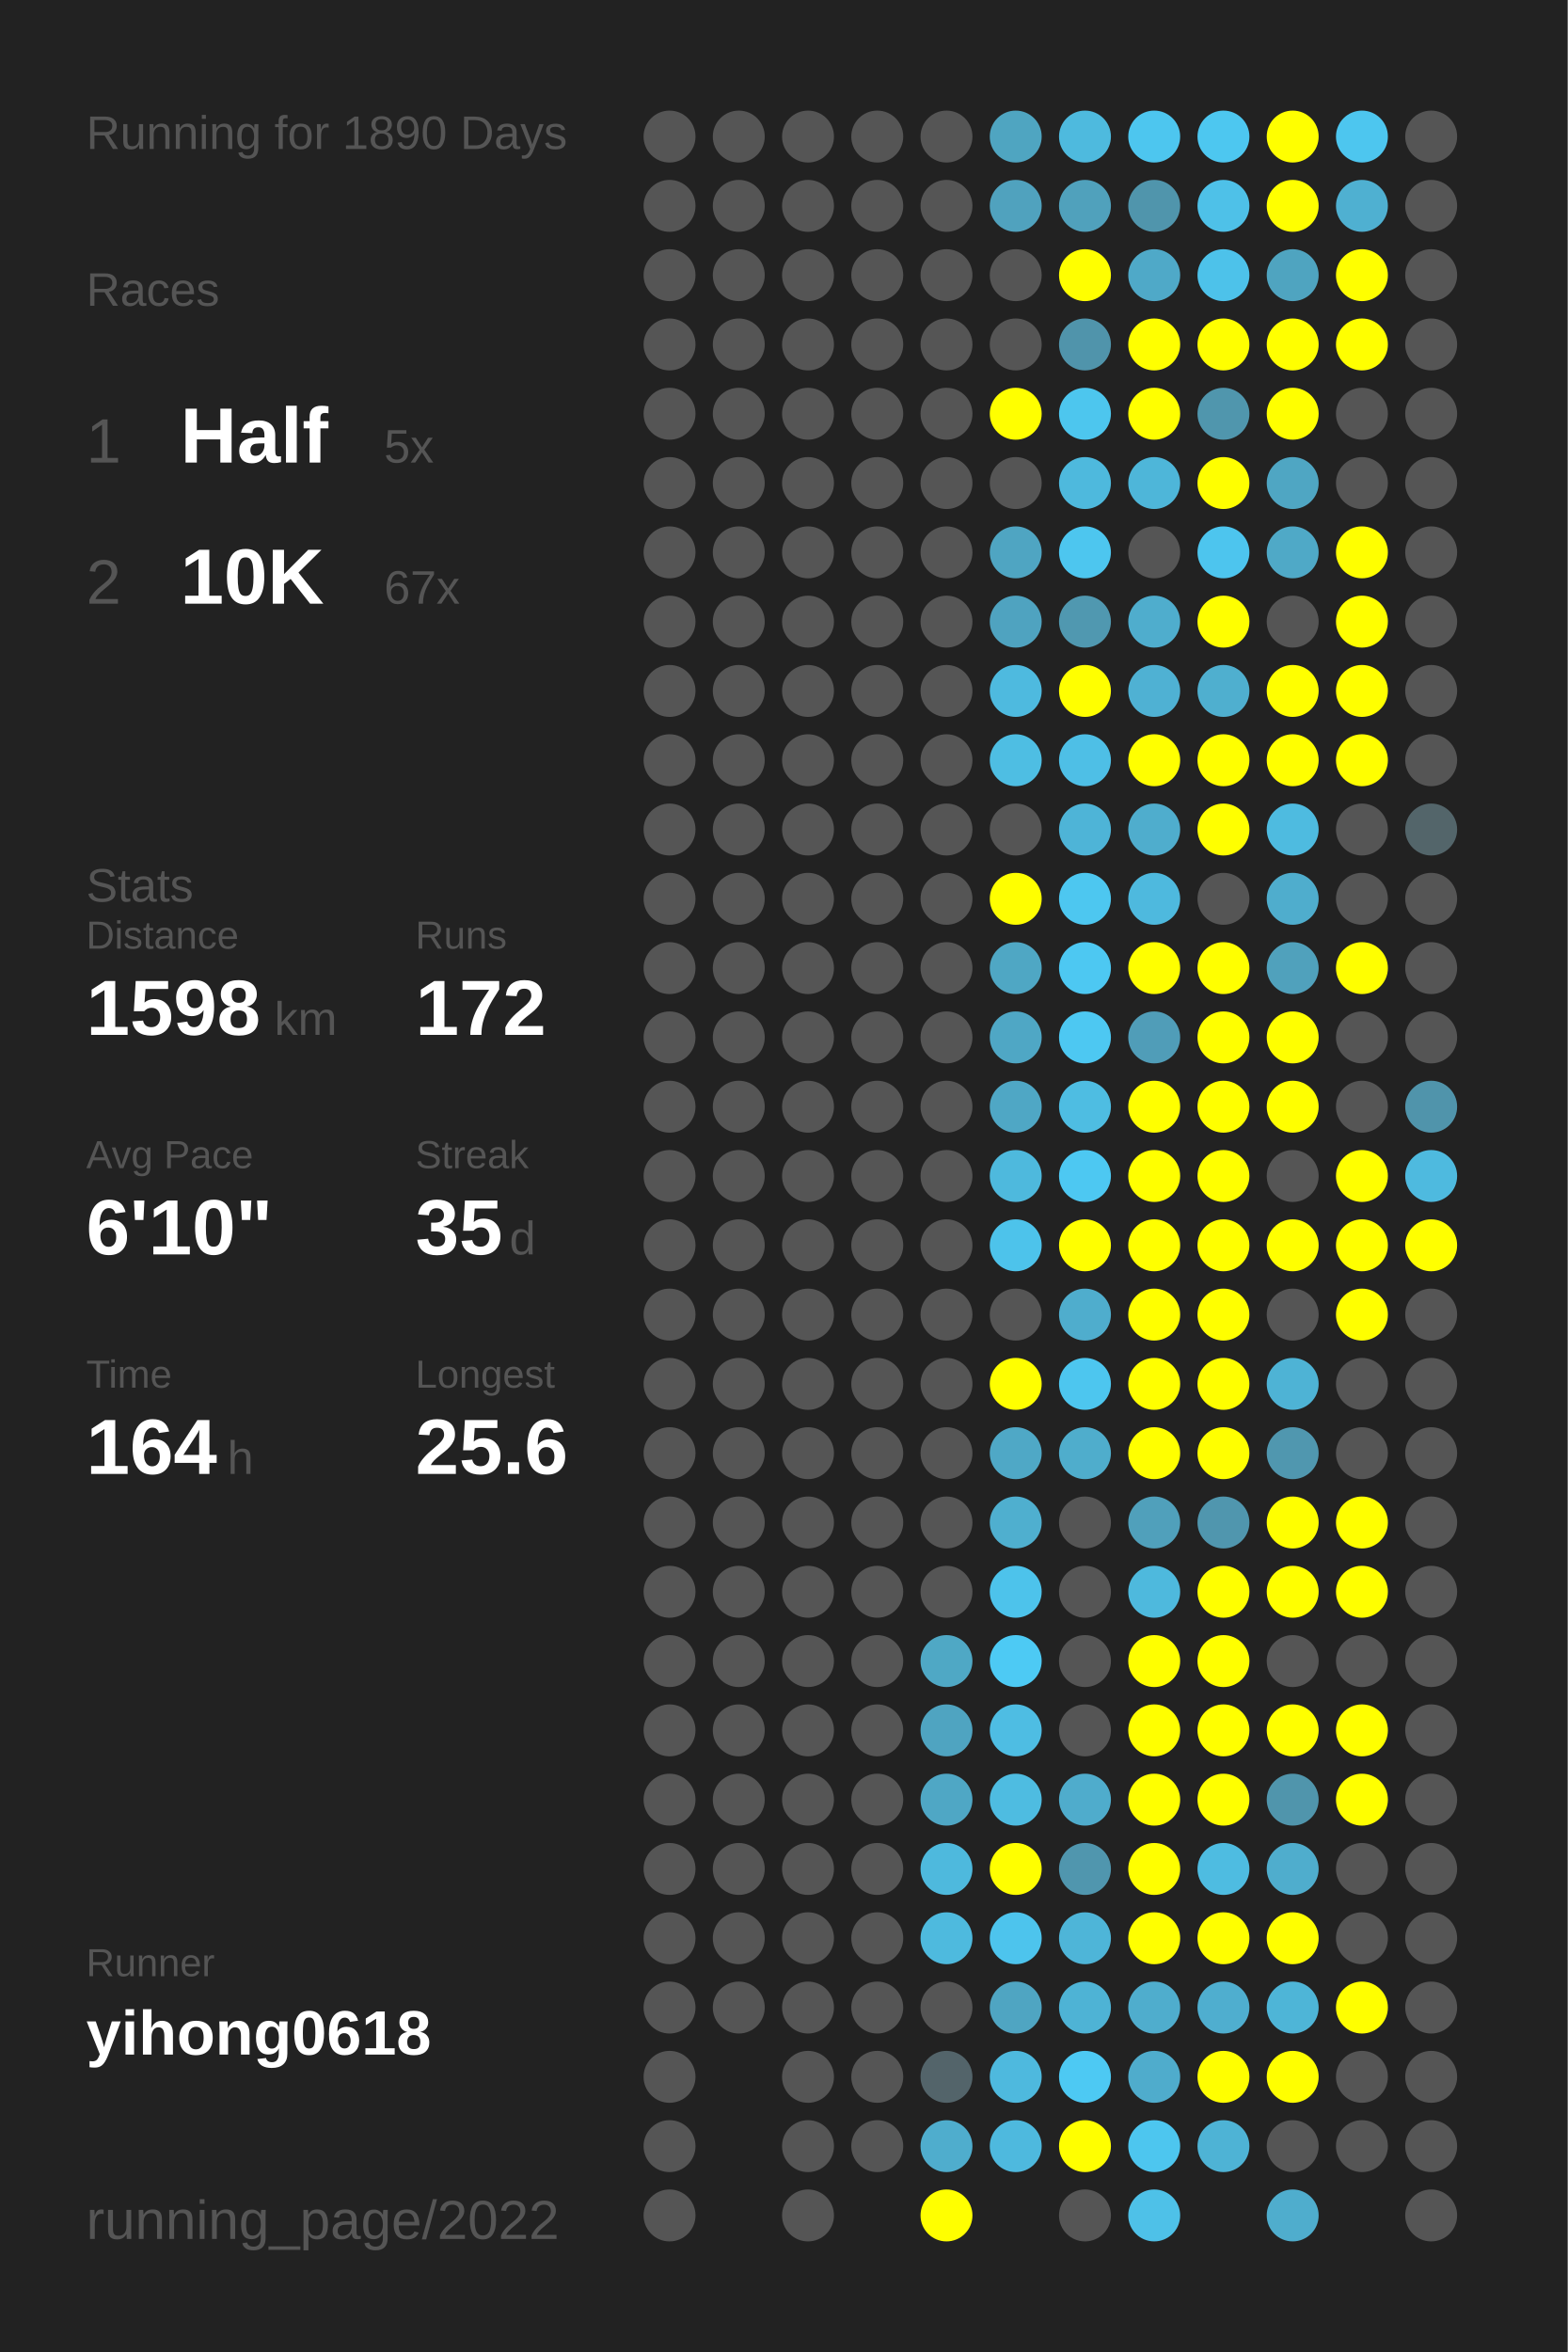
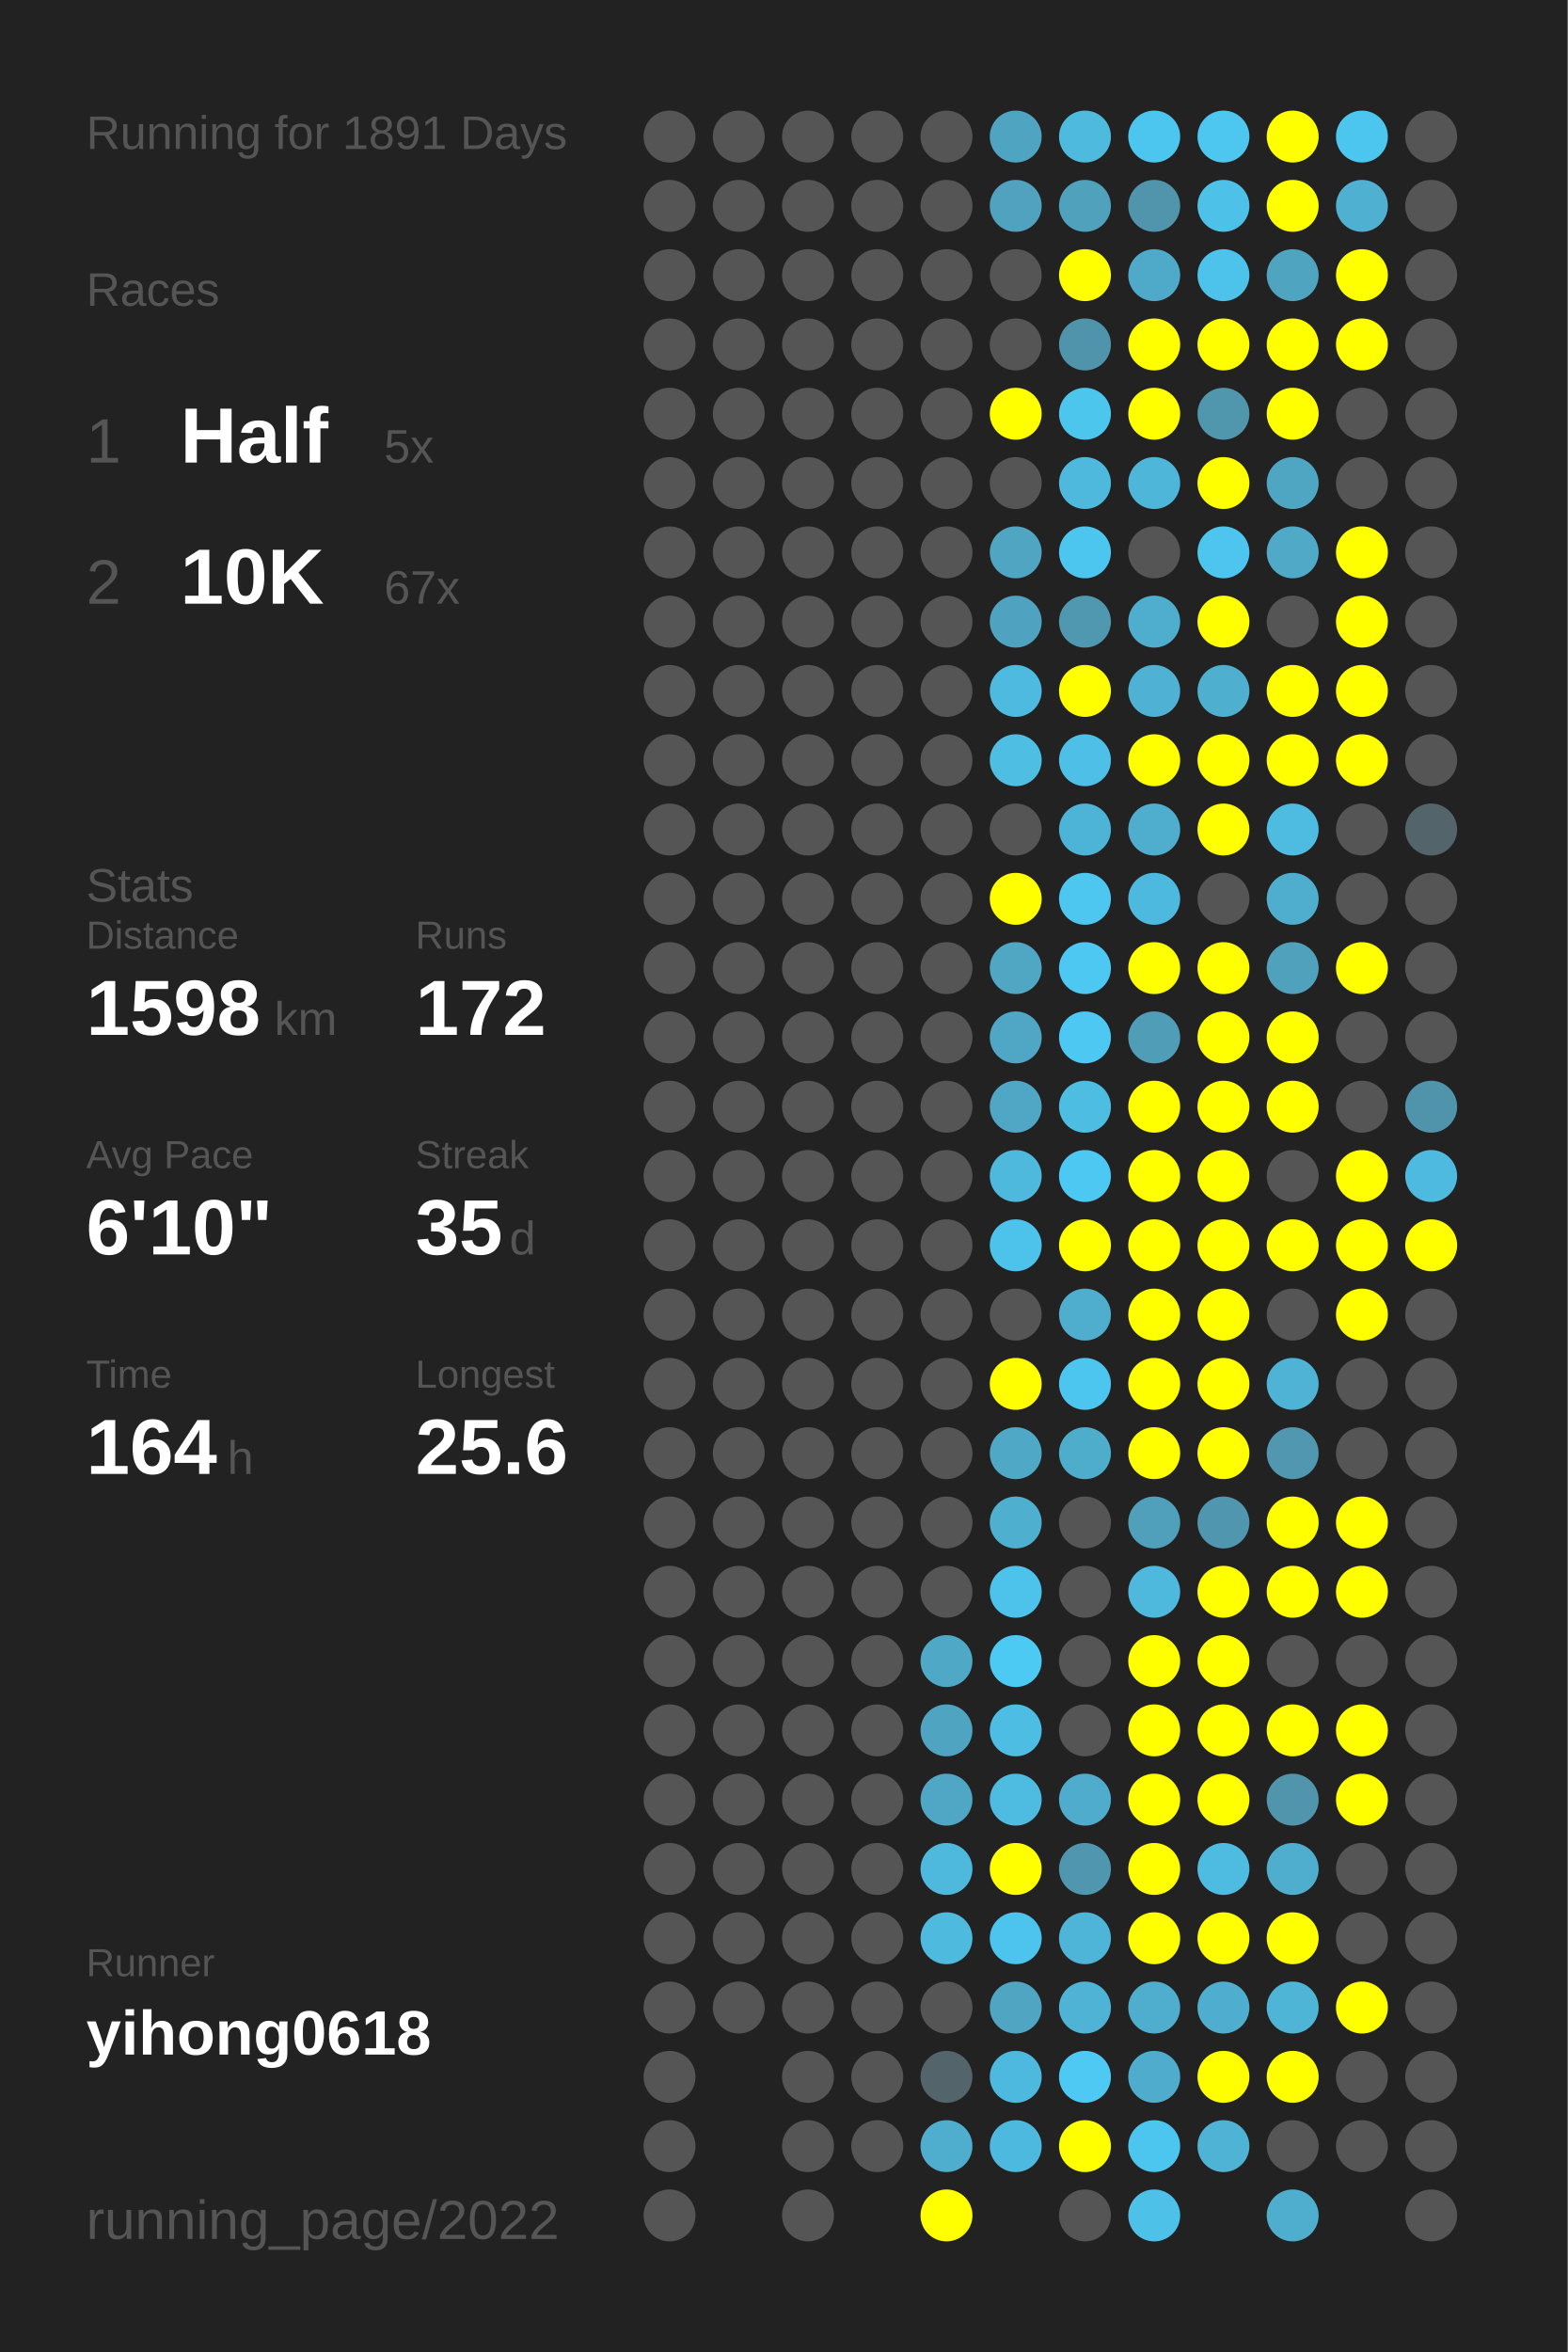
<svg xmlns="http://www.w3.org/2000/svg" baseProfile="full" height="300mm" version="1.1" viewBox="0,0,200,300" width="200mm">
  <defs />
  <rect fill="#222222" height="300" width="200" x="0" y="0" />
-   <text fill="#555555" style="font-size:6px; font-family:Arial;" x="11" y="19">Running for 1890 Days</text>
+   <text fill="#555555" style="font-size:6px; font-family:Arial;" x="11" y="19">Running for 1891 Days</text>
  <text fill="#555555" style="font-size:6px; font-family:Arial;" x="11" y="39">Races</text>
  <text fill="#555555" style="font-size:8px; font-family:Arial;" x="11" y="59">1</text>
  <text fill="#FFFFFF" style="font-size:10px; font-family:Arial; font-weight:bold;" x="23" y="59">Half</text>
  <text fill="#555555" style="font-size:6px; font-family:Arial;" x="49" y="59">5x</text>
  <text fill="#555555" style="font-size:8px; font-family:Arial;" x="11" y="77">2</text>
  <text fill="#FFFFFF" style="font-size:10px; font-family:Arial; font-weight:bold;" x="23" y="77">10K</text>
  <text fill="#555555" style="font-size:6px; font-family:Arial;" x="49" y="77">67x</text>
  <text fill="#555555" style="font-size:6px; font-family:Arial;" x="11" y="115">Stats</text>
  <text fill="#555555" style="font-size:5px; font-family:Arial;" x="11" y="121">Distance</text>
  <text fill="#FFFFFF" style="font-size:10px; font-family:Arial; font-weight:bold;" x="11" y="132">1598</text>
  <text fill="#555555" style="font-size:6px; font-family:Arial;" x="35" y="132">km</text>
  <text fill="#555555" style="font-size:5px; font-family:Arial;" x="53" y="121">Runs</text>
  <text fill="#FFFFFF" style="font-size:10px; font-family:Arial; font-weight:bold;" x="53" y="132">172</text>
  <text fill="#555555" style="font-size:5px; font-family:Arial;" x="11" y="149">Avg Pace</text>
  <text fill="#FFFFFF" style="font-size:10px; font-family:Arial; font-weight:bold;" x="11" y="160">6'10"</text>
  <text fill="#555555" style="font-size:5px; font-family:Arial;" x="53" y="149">Streak</text>
  <text fill="#FFFFFF" style="font-size:10px; font-family:Arial; font-weight:bold;" x="53" y="160">35</text>
  <text fill="#555555" style="font-size:6px; font-family:Arial;" x="65" y="160">d</text>
  <text fill="#555555" style="font-size:5px; font-family:Arial;" x="11" y="177">Time</text>
  <text fill="#FFFFFF" style="font-size:10px; font-family:Arial; font-weight:bold;" x="11" y="188">164</text>
  <text fill="#555555" style="font-size:6px; font-family:Arial;" x="29" y="188">h</text>
  <text fill="#555555" style="font-size:5px; font-family:Arial;" x="53" y="177">Longest</text>
  <text fill="#FFFFFF" style="font-size:10px; font-family:Arial; font-weight:bold;" x="53" y="188">25.6</text>
  <text fill="#555555" style="font-size:5px; font-family:Arial;" x="11" y="252.065">Runner</text>
  <text fill="#FFFFFF" style="font-size:8px; font-family:Arial; font-weight:bold;" x="11" y="262.065">yihong0618</text>
  <text fill="#555555" style="font-size:7px; font-family:Arial;" x="11" y="285.581">running_page/2022</text>
  <circle cx="85.417" cy="17.419" fill="#555555" r="3.312" />
  <circle cx="85.417" cy="26.258" fill="#555555" r="3.312" />
  <circle cx="85.417" cy="35.097" fill="#555555" r="3.312" />
  <circle cx="85.417" cy="43.935" fill="#555555" r="3.312" />
  <circle cx="85.417" cy="52.774" fill="#555555" r="3.312" />
  <circle cx="85.417" cy="61.613" fill="#555555" r="3.312" />
  <circle cx="85.417" cy="70.452" fill="#555555" r="3.312" />
  <circle cx="85.417" cy="79.29" fill="#555555" r="3.312" />
  <circle cx="85.417" cy="88.129" fill="#555555" r="3.312" />
  <circle cx="85.417" cy="96.968" fill="#555555" r="3.312" />
  <circle cx="85.417" cy="105.806" fill="#555555" r="3.312" />
  <circle cx="85.417" cy="114.645" fill="#555555" r="3.312" />
  <circle cx="85.417" cy="123.484" fill="#555555" r="3.312" />
  <circle cx="85.417" cy="132.323" fill="#555555" r="3.312" />
  <circle cx="85.417" cy="141.161" fill="#555555" r="3.312" />
  <circle cx="85.417" cy="150" fill="#555555" r="3.312" />
  <circle cx="85.417" cy="158.839" fill="#555555" r="3.312" />
  <circle cx="85.417" cy="167.677" fill="#555555" r="3.312" />
  <circle cx="85.417" cy="176.516" fill="#555555" r="3.312" />
  <circle cx="85.417" cy="185.355" fill="#555555" r="3.312" />
  <circle cx="85.417" cy="194.194" fill="#555555" r="3.312" />
  <circle cx="85.417" cy="203.032" fill="#555555" r="3.312" />
  <circle cx="85.417" cy="211.871" fill="#555555" r="3.312" />
  <circle cx="85.417" cy="220.71" fill="#555555" r="3.312" />
  <circle cx="85.417" cy="229.548" fill="#555555" r="3.312" />
  <circle cx="85.417" cy="238.387" fill="#555555" r="3.312" />
  <circle cx="85.417" cy="247.226" fill="#555555" r="3.312" />
  <circle cx="85.417" cy="256.065" fill="#555555" r="3.312" />
  <circle cx="85.417" cy="264.903" fill="#555555" r="3.312" />
  <circle cx="85.417" cy="273.742" fill="#555555" r="3.312" />
  <circle cx="85.417" cy="282.581" fill="#555555" r="3.312" />
  <circle cx="94.25" cy="17.419" fill="#555555" r="3.312" />
  <circle cx="94.25" cy="26.258" fill="#555555" r="3.312" />
  <circle cx="94.25" cy="35.097" fill="#555555" r="3.312" />
  <circle cx="94.25" cy="43.935" fill="#555555" r="3.312" />
  <circle cx="94.25" cy="52.774" fill="#555555" r="3.312" />
  <circle cx="94.25" cy="61.613" fill="#555555" r="3.312" />
  <circle cx="94.25" cy="70.452" fill="#555555" r="3.312" />
  <circle cx="94.25" cy="79.29" fill="#555555" r="3.312" />
  <circle cx="94.25" cy="88.129" fill="#555555" r="3.312" />
  <circle cx="94.25" cy="96.968" fill="#555555" r="3.312" />
  <circle cx="94.25" cy="105.806" fill="#555555" r="3.312" />
  <circle cx="94.25" cy="114.645" fill="#555555" r="3.312" />
  <circle cx="94.25" cy="123.484" fill="#555555" r="3.312" />
  <circle cx="94.25" cy="132.323" fill="#555555" r="3.312" />
  <circle cx="94.25" cy="141.161" fill="#555555" r="3.312" />
  <circle cx="94.25" cy="150" fill="#555555" r="3.312" />
  <circle cx="94.25" cy="158.839" fill="#555555" r="3.312" />
  <circle cx="94.25" cy="167.677" fill="#555555" r="3.312" />
  <circle cx="94.25" cy="176.516" fill="#555555" r="3.312" />
  <circle cx="94.25" cy="185.355" fill="#555555" r="3.312" />
  <circle cx="94.25" cy="194.194" fill="#555555" r="3.312" />
  <circle cx="94.25" cy="203.032" fill="#555555" r="3.312" />
  <circle cx="94.25" cy="211.871" fill="#555555" r="3.312" />
  <circle cx="94.25" cy="220.71" fill="#555555" r="3.312" />
  <circle cx="94.25" cy="229.548" fill="#555555" r="3.312" />
  <circle cx="94.25" cy="238.387" fill="#555555" r="3.312" />
  <circle cx="94.25" cy="247.226" fill="#555555" r="3.312" />
  <circle cx="94.25" cy="256.065" fill="#555555" r="3.312" />
  <circle cx="103.083" cy="17.419" fill="#555555" r="3.312" />
  <circle cx="103.083" cy="26.258" fill="#555555" r="3.312" />
  <circle cx="103.083" cy="35.097" fill="#555555" r="3.312" />
  <circle cx="103.083" cy="43.935" fill="#555555" r="3.312" />
  <circle cx="103.083" cy="52.774" fill="#555555" r="3.312" />
  <circle cx="103.083" cy="61.613" fill="#555555" r="3.312" />
  <circle cx="103.083" cy="70.452" fill="#555555" r="3.312" />
  <circle cx="103.083" cy="79.29" fill="#555555" r="3.312" />
  <circle cx="103.083" cy="88.129" fill="#555555" r="3.312" />
  <circle cx="103.083" cy="96.968" fill="#555555" r="3.312" />
  <circle cx="103.083" cy="105.806" fill="#555555" r="3.312" />
  <circle cx="103.083" cy="114.645" fill="#555555" r="3.312" />
  <circle cx="103.083" cy="123.484" fill="#555555" r="3.312" />
  <circle cx="103.083" cy="132.323" fill="#555555" r="3.312" />
  <circle cx="103.083" cy="141.161" fill="#555555" r="3.312" />
  <circle cx="103.083" cy="150" fill="#555555" r="3.312" />
  <circle cx="103.083" cy="158.839" fill="#555555" r="3.312" />
  <circle cx="103.083" cy="167.677" fill="#555555" r="3.312" />
  <circle cx="103.083" cy="176.516" fill="#555555" r="3.312" />
  <circle cx="103.083" cy="185.355" fill="#555555" r="3.312" />
  <circle cx="103.083" cy="194.194" fill="#555555" r="3.312" />
  <circle cx="103.083" cy="203.032" fill="#555555" r="3.312" />
  <circle cx="103.083" cy="211.871" fill="#555555" r="3.312" />
  <circle cx="103.083" cy="220.71" fill="#555555" r="3.312" />
  <circle cx="103.083" cy="229.548" fill="#555555" r="3.312" />
  <circle cx="103.083" cy="238.387" fill="#555555" r="3.312" />
  <circle cx="103.083" cy="247.226" fill="#555555" r="3.312" />
  <circle cx="103.083" cy="256.065" fill="#555555" r="3.312" />
  <circle cx="103.083" cy="264.903" fill="#555555" r="3.312" />
  <circle cx="103.083" cy="273.742" fill="#555555" r="3.312" />
  <circle cx="103.083" cy="282.581" fill="#555555" r="3.312" />
  <circle cx="111.917" cy="17.419" fill="#555555" r="3.312" />
  <circle cx="111.917" cy="26.258" fill="#555555" r="3.312" />
  <circle cx="111.917" cy="35.097" fill="#555555" r="3.312" />
  <circle cx="111.917" cy="43.935" fill="#555555" r="3.312" />
  <circle cx="111.917" cy="52.774" fill="#555555" r="3.312" />
  <circle cx="111.917" cy="61.613" fill="#555555" r="3.312" />
  <circle cx="111.917" cy="70.452" fill="#555555" r="3.312" />
  <circle cx="111.917" cy="79.29" fill="#555555" r="3.312" />
  <circle cx="111.917" cy="88.129" fill="#555555" r="3.312" />
  <circle cx="111.917" cy="96.968" fill="#555555" r="3.312" />
  <circle cx="111.917" cy="105.806" fill="#555555" r="3.312" />
  <circle cx="111.917" cy="114.645" fill="#555555" r="3.312" />
  <circle cx="111.917" cy="123.484" fill="#555555" r="3.312" />
  <circle cx="111.917" cy="132.323" fill="#555555" r="3.312" />
  <circle cx="111.917" cy="141.161" fill="#555555" r="3.312" />
  <circle cx="111.917" cy="150" fill="#555555" r="3.312" />
  <circle cx="111.917" cy="158.839" fill="#555555" r="3.312" />
  <circle cx="111.917" cy="167.677" fill="#555555" r="3.312" />
  <circle cx="111.917" cy="176.516" fill="#555555" r="3.312" />
  <circle cx="111.917" cy="185.355" fill="#555555" r="3.312" />
  <circle cx="111.917" cy="194.194" fill="#555555" r="3.312" />
  <circle cx="111.917" cy="203.032" fill="#555555" r="3.312" />
  <circle cx="111.917" cy="211.871" fill="#555555" r="3.312" />
  <circle cx="111.917" cy="220.71" fill="#555555" r="3.312" />
  <circle cx="111.917" cy="229.548" fill="#555555" r="3.312" />
  <circle cx="111.917" cy="238.387" fill="#555555" r="3.312" />
  <circle cx="111.917" cy="247.226" fill="#555555" r="3.312" />
  <circle cx="111.917" cy="256.065" fill="#555555" r="3.312" />
  <circle cx="111.917" cy="264.903" fill="#555555" r="3.312" />
  <circle cx="111.917" cy="273.742" fill="#555555" r="3.312" />
  <circle cx="120.75" cy="17.419" fill="#555555" r="3.312" />
  <circle cx="120.75" cy="26.258" fill="#555555" r="3.312" />
  <circle cx="120.75" cy="35.097" fill="#555555" r="3.312" />
  <circle cx="120.75" cy="43.935" fill="#555555" r="3.312" />
  <circle cx="120.75" cy="52.774" fill="#555555" r="3.312" />
  <circle cx="120.75" cy="61.613" fill="#555555" r="3.312" />
  <circle cx="120.75" cy="70.452" fill="#555555" r="3.312" />
  <circle cx="120.75" cy="79.29" fill="#555555" r="3.312" />
  <circle cx="120.75" cy="88.129" fill="#555555" r="3.312" />
  <circle cx="120.75" cy="96.968" fill="#555555" r="3.312" />
  <circle cx="120.75" cy="105.806" fill="#555555" r="3.312" />
  <circle cx="120.75" cy="114.645" fill="#555555" r="3.312" />
  <circle cx="120.75" cy="123.484" fill="#555555" r="3.312" />
  <circle cx="120.75" cy="132.323" fill="#555555" r="3.312" />
  <circle cx="120.75" cy="141.161" fill="#555555" r="3.312" />
  <circle cx="120.75" cy="150" fill="#555555" r="3.312" />
  <circle cx="120.75" cy="158.839" fill="#555555" r="3.312" />
  <circle cx="120.75" cy="167.677" fill="#555555" r="3.312" />
  <circle cx="120.75" cy="176.516" fill="#555555" r="3.312" />
  <circle cx="120.75" cy="185.355" fill="#555555" r="3.312" />
  <circle cx="120.75" cy="194.194" fill="#555555" r="3.312" />
  <circle cx="120.75" cy="203.032" fill="#555555" r="3.312" />
  <circle cx="120.75" cy="211.871" fill="#4fa8c5" r="3.312" />
  <circle cx="120.75" cy="220.71" fill="#4fa4c1" r="3.312" />
  <circle cx="120.75" cy="229.548" fill="#4fa7c5" r="3.312" />
  <circle cx="120.75" cy="238.387" fill="#4eb9dd" r="3.312" />
  <circle cx="120.75" cy="247.226" fill="#4ebade" r="3.312" />
  <circle cx="120.75" cy="256.065" fill="#555555" r="3.312" />
  <circle cx="120.75" cy="264.903" fill="#53646a" r="3.312" />
  <circle cx="120.75" cy="273.742" fill="#4fadcd" r="3.312" />
  <circle cx="120.75" cy="282.581" fill="#FFFF00" r="3.312" />
  <circle cx="129.583" cy="17.419" fill="#4fa5c1" r="3.312" />
  <circle cx="129.583" cy="26.258" fill="#50a2be" r="3.312" />
  <circle cx="129.583" cy="35.097" fill="#555555" r="3.312" />
  <circle cx="129.583" cy="43.935" fill="#555555" r="3.312" />
  <circle cx="129.583" cy="52.774" fill="#FFFF00" r="3.312" />
  <circle cx="129.583" cy="61.613" fill="#555555" r="3.312" />
  <circle cx="129.583" cy="70.452" fill="#4fa5c2" r="3.312" />
  <circle cx="129.583" cy="79.29" fill="#4fa3c0" r="3.312" />
  <circle cx="129.583" cy="88.129" fill="#4ebadf" r="3.312" />
  <circle cx="129.583" cy="96.968" fill="#4ebee3" r="3.312" />
  <circle cx="129.583" cy="105.806" fill="#555555" r="3.312" />
  <circle cx="129.583" cy="114.645" fill="#FFFF00" r="3.312" />
  <circle cx="129.583" cy="123.484" fill="#4fa7c4" r="3.312" />
  <circle cx="129.583" cy="132.323" fill="#4fa7c5" r="3.312" />
  <circle cx="129.583" cy="141.161" fill="#4fa7c5" r="3.312" />
  <circle cx="129.583" cy="150" fill="#4eb9dd" r="3.312" />
  <circle cx="129.583" cy="158.839" fill="#4dc3eb" r="3.312" />
  <circle cx="129.583" cy="167.677" fill="#555555" r="3.312" />
  <circle cx="129.583" cy="176.516" fill="#FFFF00" r="3.312" />
  <circle cx="129.583" cy="185.355" fill="#4fa8c6" r="3.312" />
  <circle cx="129.583" cy="194.194" fill="#4fafcf" r="3.312" />
  <circle cx="129.583" cy="203.032" fill="#4dc3eb" r="3.312" />
  <circle cx="129.583" cy="211.871" fill="#4dcaf4" r="3.312" />
  <circle cx="129.583" cy="220.71" fill="#4ebde3" r="3.312" />
  <circle cx="129.583" cy="229.548" fill="#4ebce1" r="3.312" />
  <circle cx="129.583" cy="238.387" fill="#FFFF00" r="3.312" />
  <circle cx="129.583" cy="247.226" fill="#4dc4ed" r="3.312" />
  <circle cx="129.583" cy="256.065" fill="#4fa5c2" r="3.312" />
  <circle cx="129.583" cy="264.903" fill="#4eb9de" r="3.312" />
  <circle cx="129.583" cy="273.742" fill="#4eb9de" r="3.312" />
  <circle cx="138.417" cy="17.419" fill="#4ebade" r="3.312" />
  <circle cx="138.417" cy="26.258" fill="#50a1bc" r="3.312" />
  <circle cx="138.417" cy="35.097" fill="#FFFF00" r="3.312" />
  <circle cx="138.417" cy="43.935" fill="#5094ab" r="3.312" />
  <circle cx="138.417" cy="52.774" fill="#4dc6ee" r="3.312" />
  <circle cx="138.417" cy="61.613" fill="#4eb9dd" r="3.312" />
  <circle cx="138.417" cy="70.452" fill="#4dc6ef" r="3.312" />
  <circle cx="138.417" cy="79.29" fill="#5098b0" r="3.312" />
  <circle cx="138.417" cy="88.129" fill="#FFFF00" r="3.312" />
  <circle cx="138.417" cy="96.968" fill="#4ebfe6" r="3.312" />
  <circle cx="138.417" cy="105.806" fill="#4eb4d7" r="3.312" />
  <circle cx="138.417" cy="114.645" fill="#4dc7f0" r="3.312" />
  <circle cx="138.417" cy="123.484" fill="#4dc8f2" r="3.312" />
  <circle cx="138.417" cy="132.323" fill="#4dc8f2" r="3.312" />
  <circle cx="138.417" cy="141.161" fill="#4ebde2" r="3.312" />
  <circle cx="138.417" cy="150" fill="#4dc8f2" r="3.312" />
  <circle cx="138.417" cy="158.839" fill="#FFFF00" r="3.312" />
  <circle cx="138.417" cy="167.677" fill="#4fadcd" r="3.312" />
  <circle cx="138.417" cy="176.516" fill="#4dc6ef" r="3.312" />
  <circle cx="138.417" cy="185.355" fill="#4fadcc" r="3.312" />
  <circle cx="138.417" cy="194.194" fill="#555555" r="3.312" />
  <circle cx="138.417" cy="203.032" fill="#555555" r="3.312" />
  <circle cx="138.417" cy="211.871" fill="#555555" r="3.312" />
  <circle cx="138.417" cy="220.71" fill="#555555" r="3.312" />
  <circle cx="138.417" cy="229.548" fill="#4faccc" r="3.312" />
  <circle cx="138.417" cy="238.387" fill="#5096ae" r="3.312" />
  <circle cx="138.417" cy="247.226" fill="#4eb5d8" r="3.312" />
  <circle cx="138.417" cy="256.065" fill="#4eb3d5" r="3.312" />
  <circle cx="138.417" cy="264.903" fill="#4dc9f3" r="3.312" />
  <circle cx="138.417" cy="273.742" fill="#FFFF00" r="3.312" />
  <circle cx="138.417" cy="282.581" fill="#555555" r="3.312" />
  <circle cx="147.25" cy="17.419" fill="#4dc6ef" r="3.312" />
  <circle cx="147.25" cy="26.258" fill="#5095ac" r="3.312" />
  <circle cx="147.25" cy="35.097" fill="#4fa9c8" r="3.312" />
  <circle cx="147.25" cy="43.935" fill="#FFFF00" r="3.312" />
  <circle cx="147.25" cy="52.774" fill="#FFFF00" r="3.312" />
  <circle cx="147.25" cy="61.613" fill="#4eb6d9" r="3.312" />
  <circle cx="147.25" cy="70.452" fill="#555555" r="3.312" />
  <circle cx="147.25" cy="79.29" fill="#4fadcd" r="3.312" />
  <circle cx="147.25" cy="88.129" fill="#4fb1d3" r="3.312" />
  <circle cx="147.25" cy="96.968" fill="#FFFF00" r="3.312" />
  <circle cx="147.25" cy="105.806" fill="#4fadcd" r="3.312" />
  <circle cx="147.25" cy="114.645" fill="#4eb9de" r="3.312" />
  <circle cx="147.25" cy="123.484" fill="#FFFF00" r="3.312" />
  <circle cx="147.25" cy="132.323" fill="#509db8" r="3.312" />
  <circle cx="147.25" cy="141.161" fill="#FFFF00" r="3.312" />
  <circle cx="147.25" cy="150" fill="#FFFF00" r="3.312" />
  <circle cx="147.25" cy="158.839" fill="#FFFF00" r="3.312" />
  <circle cx="147.25" cy="167.677" fill="#FFFF00" r="3.312" />
  <circle cx="147.25" cy="176.516" fill="#FFFF00" r="3.312" />
  <circle cx="147.25" cy="185.355" fill="#FFFF00" r="3.312" />
  <circle cx="147.25" cy="194.194" fill="#50a0bb" r="3.312" />
  <circle cx="147.25" cy="203.032" fill="#4eb9dd" r="3.312" />
  <circle cx="147.25" cy="211.871" fill="#FFFF00" r="3.312" />
  <circle cx="147.25" cy="220.71" fill="#FFFF00" r="3.312" />
  <circle cx="147.25" cy="229.548" fill="#FFFF00" r="3.312" />
  <circle cx="147.25" cy="238.387" fill="#FFFF00" r="3.312" />
  <circle cx="147.25" cy="247.226" fill="#FFFF00" r="3.312" />
  <circle cx="147.25" cy="256.065" fill="#4fadcd" r="3.312" />
  <circle cx="147.25" cy="264.903" fill="#4faccc" r="3.312" />
  <circle cx="147.25" cy="273.742" fill="#4dc6ef" r="3.312" />
  <circle cx="147.25" cy="282.581" fill="#4ec1e8" r="3.312" />
  <circle cx="156.083" cy="17.419" fill="#4dc7f0" r="3.312" />
  <circle cx="156.083" cy="26.258" fill="#4ec1e8" r="3.312" />
  <circle cx="156.083" cy="35.097" fill="#4dc2ea" r="3.312" />
  <circle cx="156.083" cy="43.935" fill="#FFFF00" r="3.312" />
  <circle cx="156.083" cy="52.774" fill="#5096ad" r="3.312" />
  <circle cx="156.083" cy="61.613" fill="#FFFF00" r="3.312" />
  <circle cx="156.083" cy="70.452" fill="#4dc5ee" r="3.312" />
  <circle cx="156.083" cy="79.29" fill="#FFFF00" r="3.312" />
  <circle cx="156.083" cy="88.129" fill="#4fafcf" r="3.312" />
  <circle cx="156.083" cy="96.968" fill="#FFFF00" r="3.312" />
  <circle cx="156.083" cy="105.806" fill="#FFFF00" r="3.312" />
  <circle cx="156.083" cy="114.645" fill="#555555" r="3.312" />
  <circle cx="156.083" cy="123.484" fill="#FFFF00" r="3.312" />
  <circle cx="156.083" cy="132.323" fill="#FFFF00" r="3.312" />
  <circle cx="156.083" cy="141.161" fill="#FFFF00" r="3.312" />
  <circle cx="156.083" cy="150" fill="#FFFF00" r="3.312" />
  <circle cx="156.083" cy="158.839" fill="#FFFF00" r="3.312" />
  <circle cx="156.083" cy="167.677" fill="#FFFF00" r="3.312" />
  <circle cx="156.083" cy="176.516" fill="#FFFF00" r="3.312" />
  <circle cx="156.083" cy="185.355" fill="#FFFF00" r="3.312" />
  <circle cx="156.083" cy="194.194" fill="#5096ae" r="3.312" />
  <circle cx="156.083" cy="203.032" fill="#FFFF00" r="3.312" />
  <circle cx="156.083" cy="211.871" fill="#FFFF00" r="3.312" />
  <circle cx="156.083" cy="220.71" fill="#FFFF00" r="3.312" />
  <circle cx="156.083" cy="229.548" fill="#FFFF00" r="3.312" />
  <circle cx="156.083" cy="238.387" fill="#4ebce1" r="3.312" />
  <circle cx="156.083" cy="247.226" fill="#FFFF00" r="3.312" />
  <circle cx="156.083" cy="256.065" fill="#4faecf" r="3.312" />
  <circle cx="156.083" cy="264.903" fill="#FFFF00" r="3.312" />
  <circle cx="156.083" cy="273.742" fill="#4eb3d5" r="3.312" />
  <circle cx="164.917" cy="17.419" fill="#FFFF00" r="3.312" />
  <circle cx="164.917" cy="26.258" fill="#FFFF00" r="3.312" />
  <circle cx="164.917" cy="35.097" fill="#4fa4c0" r="3.312" />
  <circle cx="164.917" cy="43.935" fill="#FFFF00" r="3.312" />
  <circle cx="164.917" cy="52.774" fill="#FFFF00" r="3.312" />
  <circle cx="164.917" cy="61.613" fill="#4fa6c3" r="3.312" />
  <circle cx="164.917" cy="70.452" fill="#4fa9c7" r="3.312" />
  <circle cx="164.917" cy="79.29" fill="#555555" r="3.312" />
  <circle cx="164.917" cy="88.129" fill="#FFFF00" r="3.312" />
  <circle cx="164.917" cy="96.968" fill="#FFFF00" r="3.312" />
  <circle cx="164.917" cy="105.806" fill="#4ebbe0" r="3.312" />
  <circle cx="164.917" cy="114.645" fill="#4fadcd" r="3.312" />
  <circle cx="164.917" cy="123.484" fill="#50a1bc" r="3.312" />
  <circle cx="164.917" cy="132.323" fill="#FFFF00" r="3.312" />
  <circle cx="164.917" cy="141.161" fill="#FFFF00" r="3.312" />
  <circle cx="164.917" cy="150" fill="#555555" r="3.312" />
  <circle cx="164.917" cy="158.839" fill="#FFFF00" r="3.312" />
  <circle cx="164.917" cy="167.677" fill="#555555" r="3.312" />
  <circle cx="164.917" cy="176.516" fill="#4eb3d5" r="3.312" />
  <circle cx="164.917" cy="185.355" fill="#5097af" r="3.312" />
  <circle cx="164.917" cy="194.194" fill="#FFFF00" r="3.312" />
  <circle cx="164.917" cy="203.032" fill="#FFFF00" r="3.312" />
  <circle cx="164.917" cy="211.871" fill="#555555" r="3.312" />
  <circle cx="164.917" cy="220.71" fill="#FFFF00" r="3.312" />
  <circle cx="164.917" cy="229.548" fill="#5095ac" r="3.312" />
  <circle cx="164.917" cy="238.387" fill="#4fadcd" r="3.312" />
  <circle cx="164.917" cy="247.226" fill="#FFFF00" r="3.312" />
  <circle cx="164.917" cy="256.065" fill="#4eb5d7" r="3.312" />
  <circle cx="164.917" cy="264.903" fill="#FFFF00" r="3.312" />
  <circle cx="164.917" cy="273.742" fill="#555555" r="3.312" />
  <circle cx="164.917" cy="282.581" fill="#4fadcd" r="3.312" />
  <circle cx="173.75" cy="17.419" fill="#4dc6ef" r="3.312" />
  <circle cx="173.75" cy="26.258" fill="#4fb0d1" r="3.312" />
  <circle cx="173.75" cy="35.097" fill="#FFFF00" r="3.312" />
  <circle cx="173.75" cy="43.935" fill="#FFFF00" r="3.312" />
  <circle cx="173.75" cy="52.774" fill="#555555" r="3.312" />
  <circle cx="173.75" cy="61.613" fill="#555555" r="3.312" />
  <circle cx="173.75" cy="70.452" fill="#FFFF00" r="3.312" />
  <circle cx="173.75" cy="79.29" fill="#FFFF00" r="3.312" />
  <circle cx="173.75" cy="88.129" fill="#FFFF00" r="3.312" />
  <circle cx="173.75" cy="96.968" fill="#FFFF00" r="3.312" />
  <circle cx="173.75" cy="105.806" fill="#555555" r="3.312" />
  <circle cx="173.75" cy="114.645" fill="#555555" r="3.312" />
  <circle cx="173.75" cy="123.484" fill="#FFFF00" r="3.312" />
  <circle cx="173.75" cy="132.323" fill="#555555" r="3.312" />
  <circle cx="173.75" cy="141.161" fill="#555555" r="3.312" />
  <circle cx="173.75" cy="150" fill="#FFFF00" r="3.312" />
  <circle cx="173.75" cy="158.839" fill="#FFFF00" r="3.312" />
  <circle cx="173.75" cy="167.677" fill="#FFFF00" r="3.312" />
  <circle cx="173.75" cy="176.516" fill="#555555" r="3.312" />
  <circle cx="173.75" cy="185.355" fill="#555555" r="3.312" />
  <circle cx="173.75" cy="194.194" fill="#FFFF00" r="3.312" />
  <circle cx="173.75" cy="203.032" fill="#FFFF00" r="3.312" />
  <circle cx="173.75" cy="211.871" fill="#555555" r="3.312" />
  <circle cx="173.75" cy="220.71" fill="#FFFF00" r="3.312" />
  <circle cx="173.75" cy="229.548" fill="#FFFF00" r="3.312" />
  <circle cx="173.75" cy="238.387" fill="#555555" r="3.312" />
  <circle cx="173.75" cy="247.226" fill="#555555" r="3.312" />
  <circle cx="173.75" cy="256.065" fill="#FFFF00" r="3.312" />
  <circle cx="173.75" cy="264.903" fill="#555555" r="3.312" />
  <circle cx="173.75" cy="273.742" fill="#555555" r="3.312" />
  <circle cx="182.583" cy="17.419" fill="#555555" r="3.312" />
  <circle cx="182.583" cy="26.258" fill="#555555" r="3.312" />
  <circle cx="182.583" cy="35.097" fill="#555555" r="3.312" />
  <circle cx="182.583" cy="43.935" fill="#555555" r="3.312" />
  <circle cx="182.583" cy="52.774" fill="#555555" r="3.312" />
  <circle cx="182.583" cy="61.613" fill="#555555" r="3.312" />
  <circle cx="182.583" cy="70.452" fill="#555555" r="3.312" />
  <circle cx="182.583" cy="79.29" fill="#555555" r="3.312" />
  <circle cx="182.583" cy="88.129" fill="#555555" r="3.312" />
  <circle cx="182.583" cy="96.968" fill="#555555" r="3.312" />
  <circle cx="182.583" cy="105.806" fill="#53656a" r="3.312" />
  <circle cx="182.583" cy="114.645" fill="#555555" r="3.312" />
  <circle cx="182.583" cy="123.484" fill="#555555" r="3.312" />
  <circle cx="182.583" cy="132.323" fill="#555555" r="3.312" />
  <circle cx="182.583" cy="141.161" fill="#5094ab" r="3.312" />
  <circle cx="182.583" cy="150" fill="#4ebadf" r="3.312" />
  <circle cx="182.583" cy="158.839" fill="#FFFF00" r="3.312" />
  <circle cx="182.583" cy="167.677" fill="#555555" r="3.312" />
  <circle cx="182.583" cy="176.516" fill="#555555" r="3.312" />
  <circle cx="182.583" cy="185.355" fill="#555555" r="3.312" />
  <circle cx="182.583" cy="194.194" fill="#555555" r="3.312" />
  <circle cx="182.583" cy="203.032" fill="#555555" r="3.312" />
  <circle cx="182.583" cy="211.871" fill="#555555" r="3.312" />
  <circle cx="182.583" cy="220.71" fill="#555555" r="3.312" />
  <circle cx="182.583" cy="229.548" fill="#555555" r="3.312" />
  <circle cx="182.583" cy="238.387" fill="#555555" r="3.312" />
  <circle cx="182.583" cy="247.226" fill="#555555" r="3.312" />
  <circle cx="182.583" cy="256.065" fill="#555555" r="3.312" />
  <circle cx="182.583" cy="264.903" fill="#555555" r="3.312" />
  <circle cx="182.583" cy="273.742" fill="#555555" r="3.312" />
  <circle cx="182.583" cy="282.581" fill="#555555" r="3.312" />
</svg>
